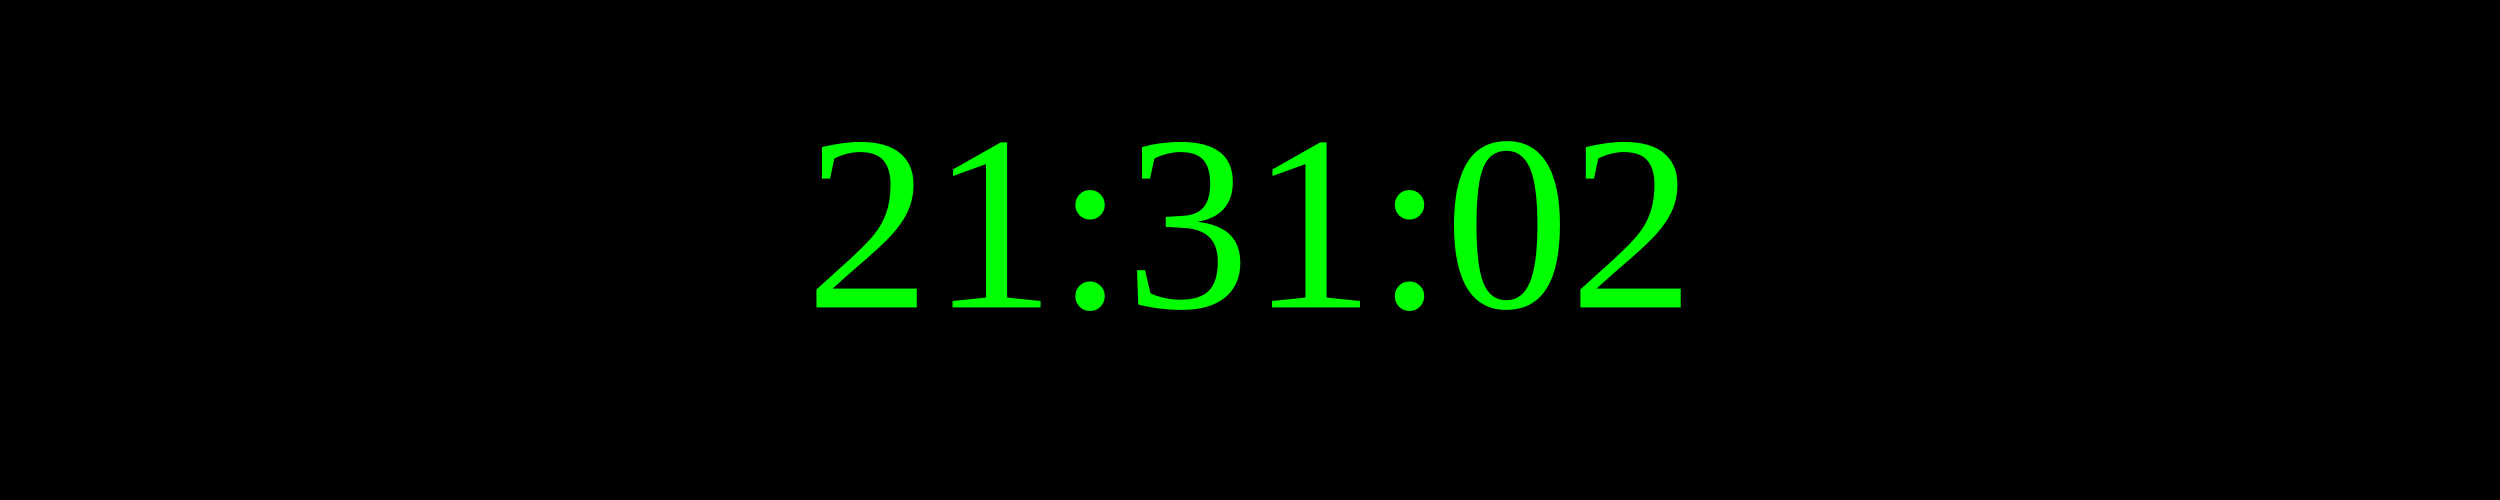
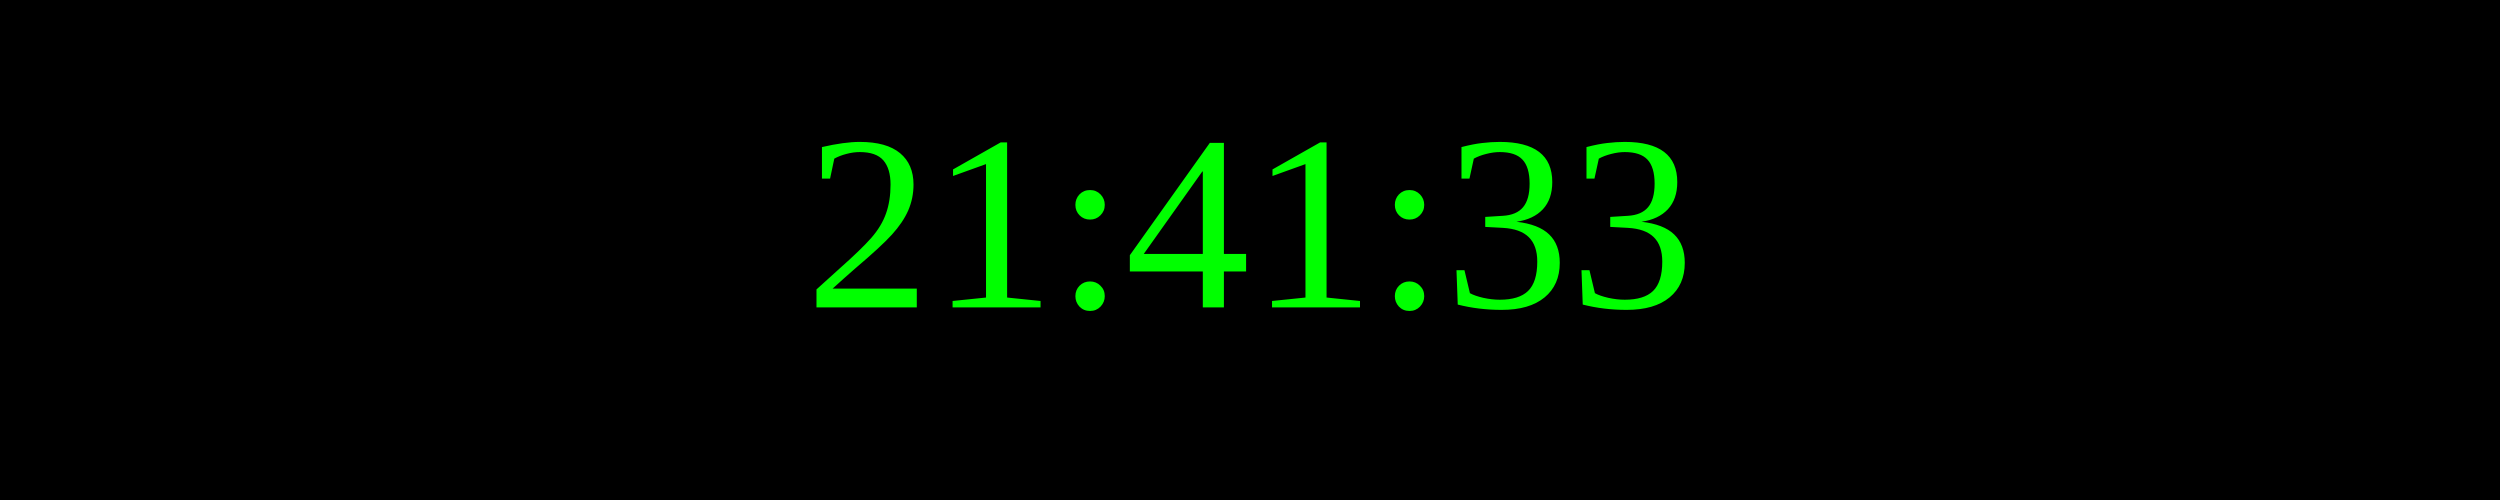
<svg xmlns="http://www.w3.org/2000/svg" width="250" height="50">
  <rect width="100%" height="100%" fill="black" />
  <text x="50%" y="50%" font-size="25" fill="lime" text-anchor="middle" dominant-baseline="middle">
- 21:31:02
+ 21:41:33
</text>
</svg>
